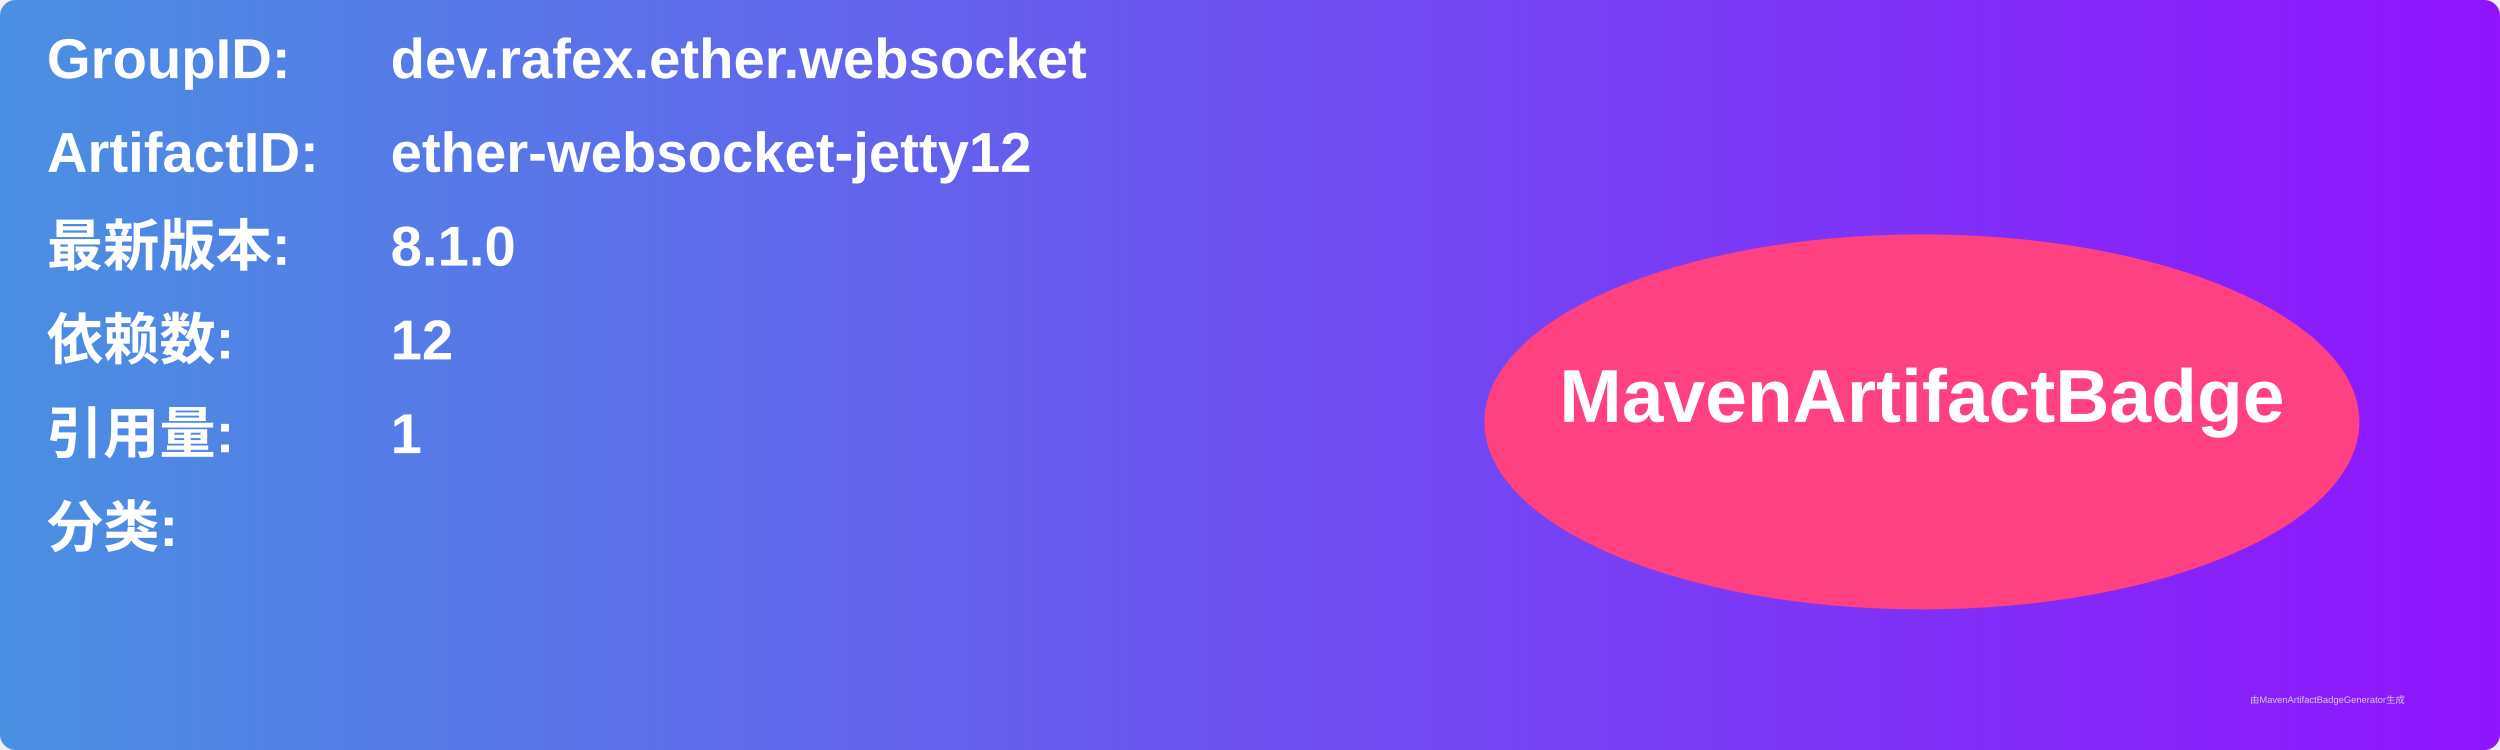
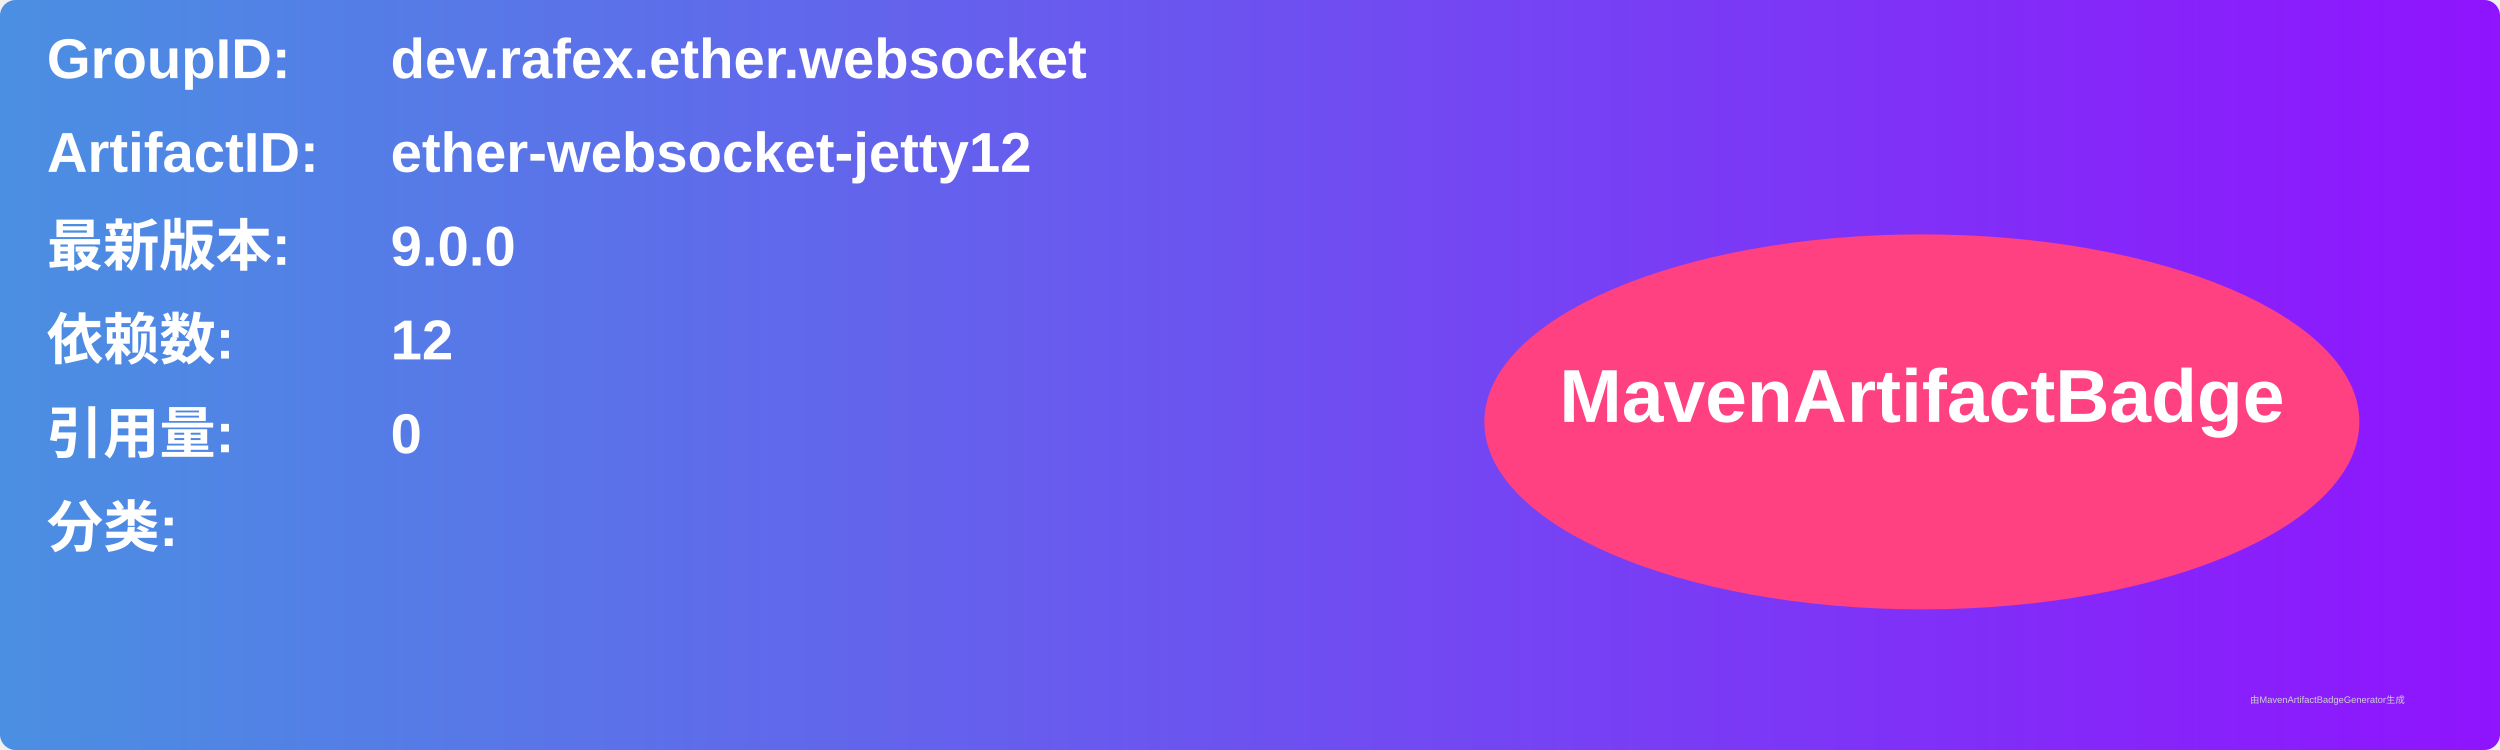
<svg xmlns="http://www.w3.org/2000/svg" width="800" height="240" viewBox="0 0 800 240">
  <linearGradient id="grad" x1="0%" y1="0%" x2="100%" y2="0%">
    <stop offset="0%" stop-color="#4a90e2" />
    <stop offset="100%" stop-color="#9013fe" />
  </linearGradient>
  <rect width="100%" height="100%" rx="5" ry="5" fill="url(#grad)" />
  <g transform="translate(15, 15)">
    <text x="0" y="10" font-family="Arial" font-size="18" fill="white" font-weight="bold" width="260">GroupID:</text>
    <text x="110" y="10" font-family="Arial" font-size="18" fill="white" font-weight="bold" width="460">dev.rafex.ether.websocket</text>
    <text x="0" y="40" font-family="Arial" font-size="18" fill="white" font-weight="bold" width="260">ArtifactID:</text>
    <text x="110" y="40" font-family="Arial" font-size="18" fill="white" font-weight="bold" width="460">ether-websocket-jetty12</text>
    <text x="0" y="70" font-family="Arial" font-size="18" fill="white" font-weight="bold">最新版本:</text>
    <text x="110" y="70" font-family="Arial" font-size="18" fill="white" font-weight="bold">
-       <tspan font-weight="bold">8.1.0</tspan>
+       <tspan font-weight="bold">9.0.0</tspan>
    </text>
    <text x="0" y="100" font-family="Arial" font-size="18" fill="white" font-weight="bold">依赖数: </text>
    <text x="110" y="100" font-family="Arial" font-size="18" fill="white">
      <tspan font-weight="bold">12</tspan>
    </text>
    <text x="0" y="130" font-family="Arial" font-size="18" fill="white" font-weight="bold">引用量: </text>
    <text x="110" y="130" font-family="Arial" font-size="18" fill="white">
-       <tspan font-weight="bold">1</tspan>
+       <tspan font-weight="bold">0</tspan>
    </text>
    <text x="0" y="160" font-family="Arial" font-size="18" fill="white" font-weight="bold">分类:</text>
    <text x="10" y="190" font-family="Arial" font-size="10" fill="white">
      <tspan font-weight="bold" />
    </text>
    <ellipse cx="600" cy="120" rx="140" ry="60" fill="#ff4081" />
    <text x="600" y="120" text-anchor="middle" font-family="Arial" font-size="24" fill="white" font-weight="bold">MavenArtifactBadge</text>
  </g>
  <text x="720" y="225" font-family="Arial" font-size="3" fill="#d0d0d0">由MavenArtifactBadgeGenerator生成</text>
</svg>
